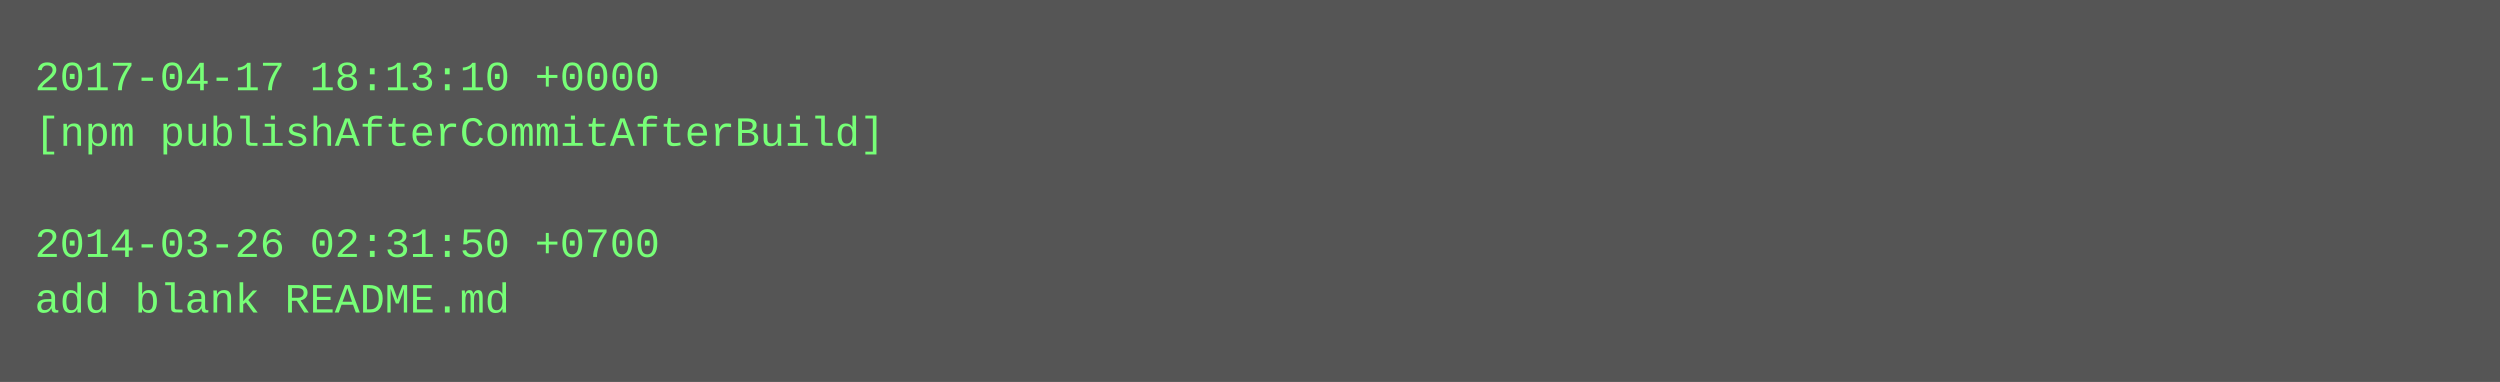
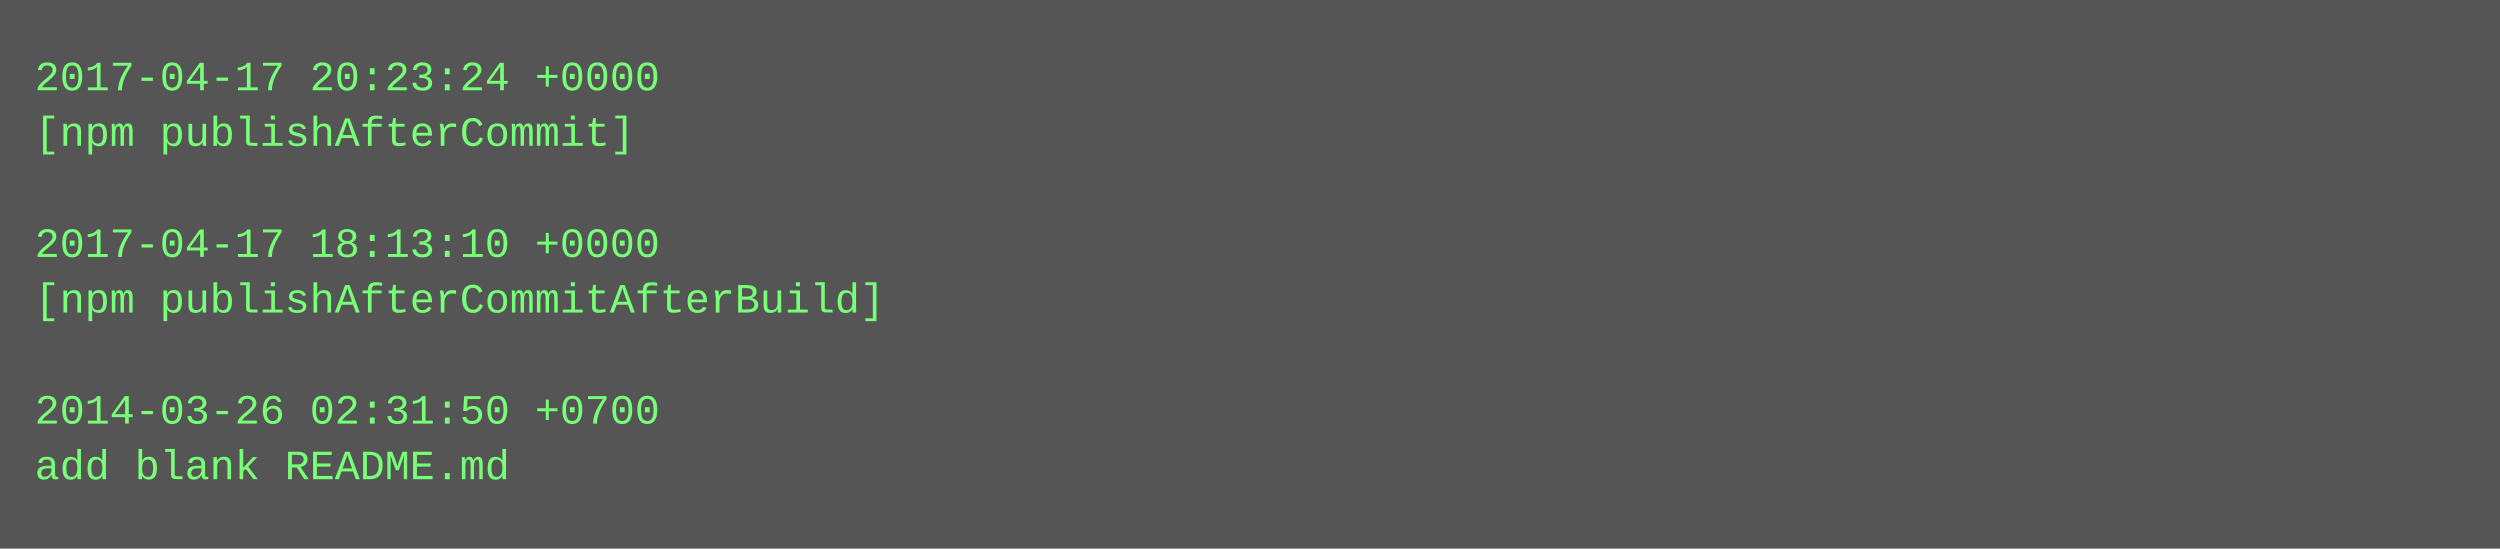
- <svg xmlns="http://www.w3.org/2000/svg" height="110" width="720">
-   <rect height="110" fill="#555" width="720" />
+ <svg xmlns="http://www.w3.org/2000/svg" height="158" width="720">
+   <rect height="158" fill="#555" width="720" />
  <text fill="#7f7" font-family="Courier New" font-size="12" xml:space="preserve">
-     <tspan x="10" y="26">2017-04-17 18:13:10 +0000</tspan>
-     <tspan x="10" y="42">[npm publishAfterCommitAfterBuild]</tspan>
+     <tspan x="10" y="26">2017-04-17 20:23:24 +0000</tspan>
+     <tspan x="10" y="42">[npm publishAfterCommit]</tspan>
    <tspan x="10" y="58" />
-     <tspan x="10" y="74">2014-03-26 02:31:50 +0700</tspan>
-     <tspan x="10" y="90">add blank README.md</tspan>
+     <tspan x="10" y="74">2017-04-17 18:13:10 +0000</tspan>
+     <tspan x="10" y="90">[npm publishAfterCommitAfterBuild]</tspan>
+     <tspan x="10" y="106" />
+     <tspan x="10" y="122">2014-03-26 02:31:50 +0700</tspan>
+     <tspan x="10" y="138">add blank README.md</tspan>
  </text>
</svg>
